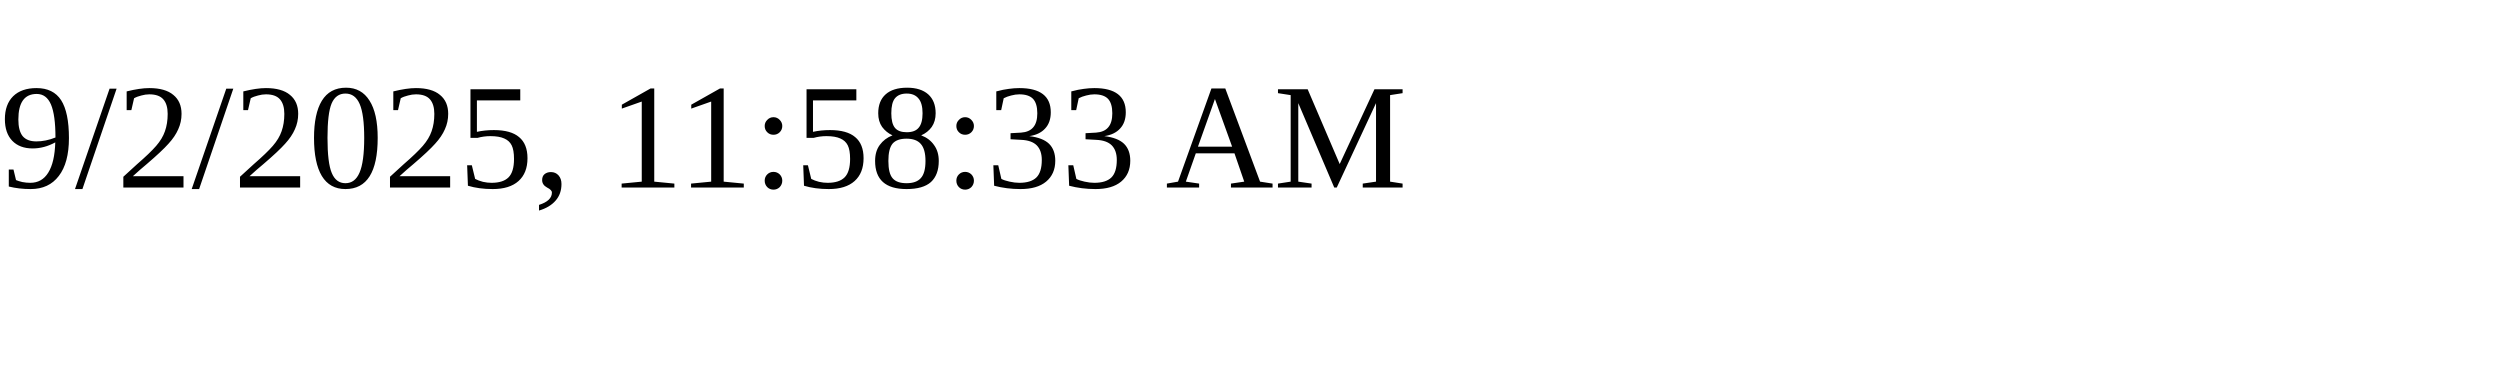
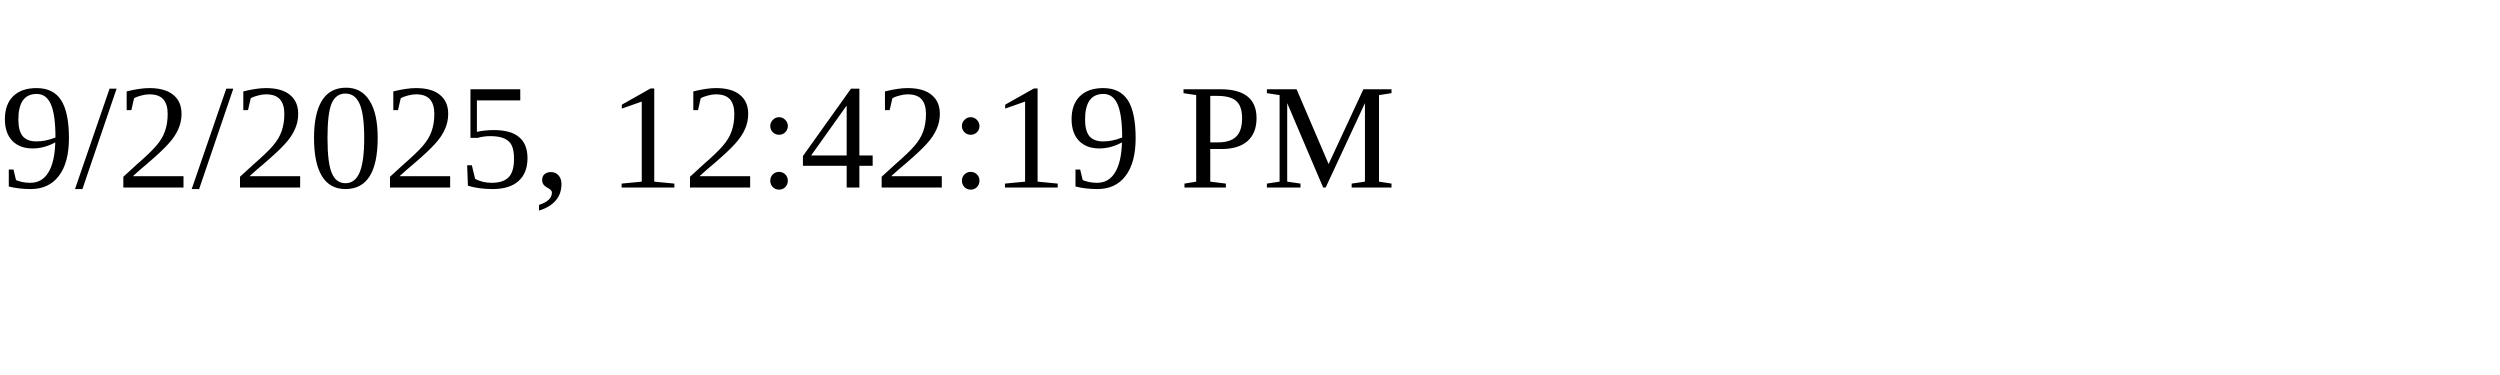
<svg xmlns="http://www.w3.org/2000/svg" height="30" width="200">
-   <text x="0" y="15">9/2/2025, 11:58:33 AM</text>
+   <text x="0" y="15">9/2/2025, 12:42:19 PM</text>
</svg>
